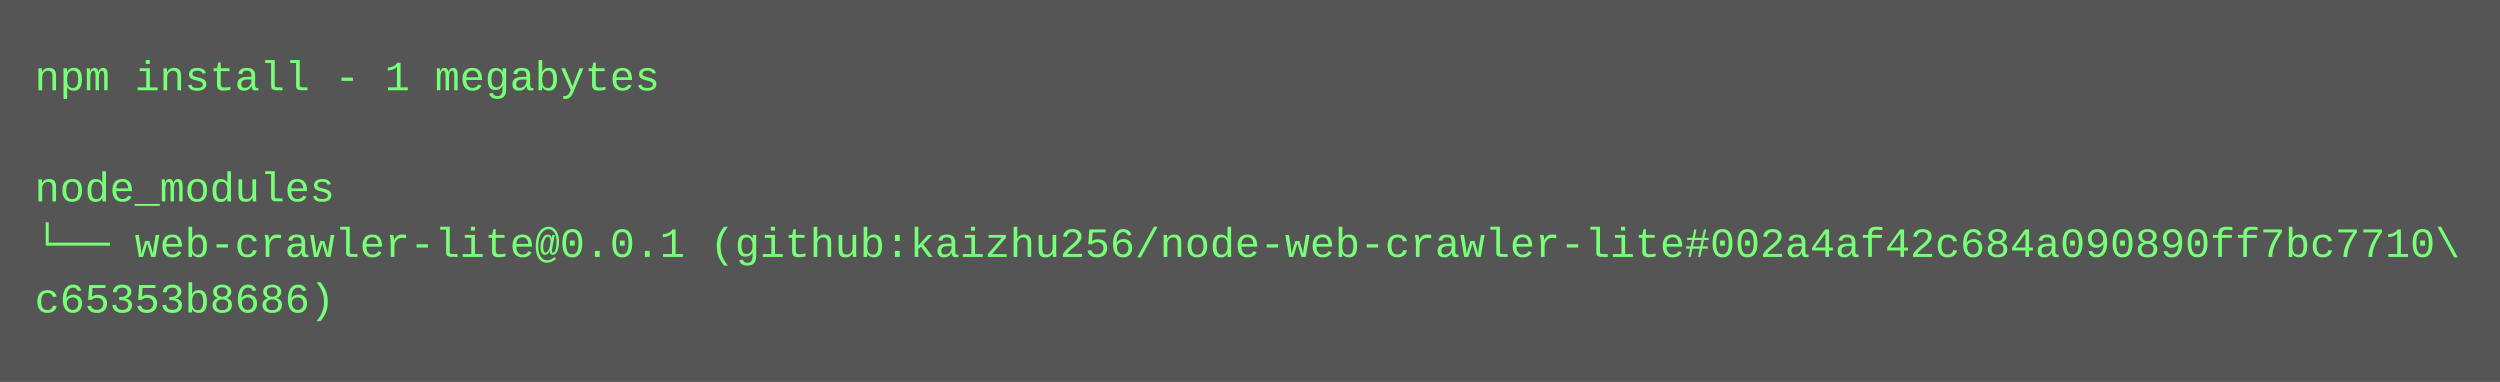
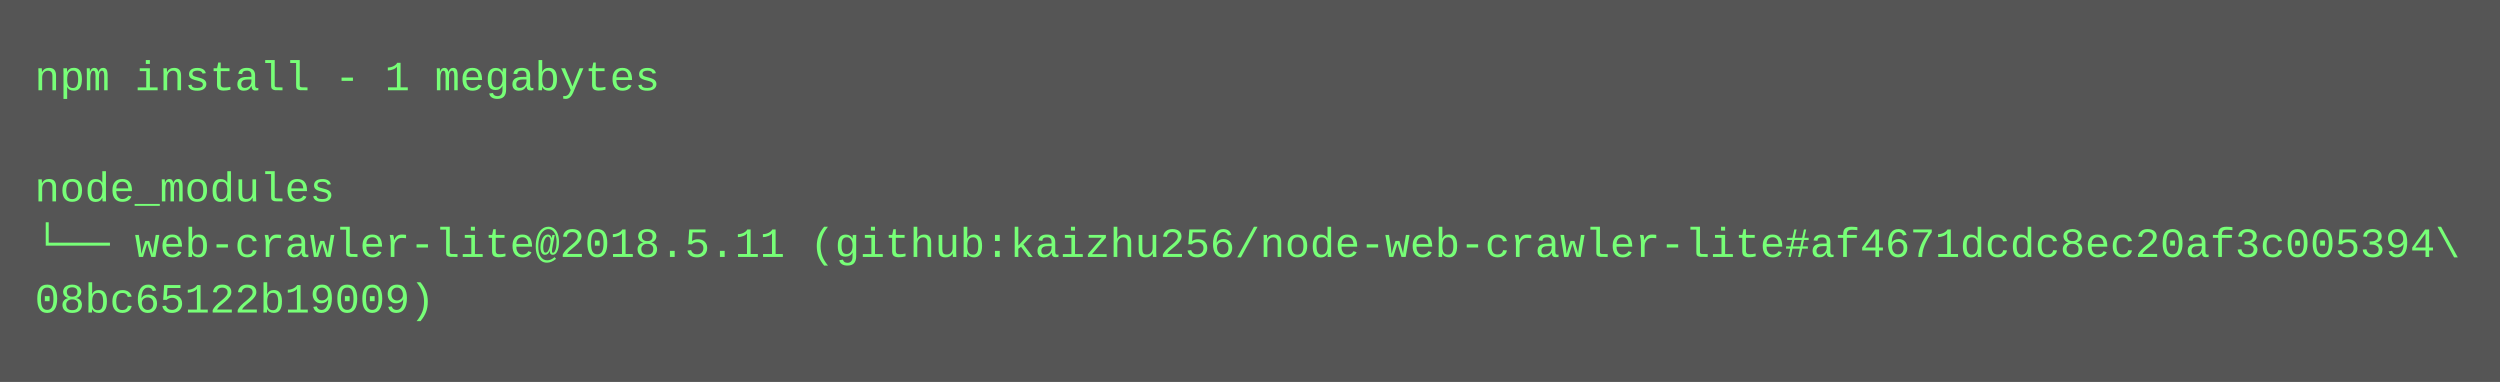
<svg xmlns="http://www.w3.org/2000/svg" height="110" width="720">
  <rect height="110" fill="#555" width="720" />
  <text fill="#7f7" font-family="Courier New" font-size="12" xml:space="preserve">
    <tspan x="10" y="26">npm install - 1 megabytes</tspan>
    <tspan x="10" y="42" />
    <tspan x="10" y="58">node_modules</tspan>
-     <tspan x="10" y="74">└── web-crawler-lite@0.0.1 (github:kaizhu256/node-web-crawler-lite#002a4af42c684a090890ff7bc7710\</tspan>
-     <tspan x="10" y="90">c65353b8686)</tspan>
+     <tspan x="10" y="74">└── web-crawler-lite@2018.5.11 (github:kaizhu256/node-web-crawler-lite#af4671dcdc8ec20af3c005394\</tspan>
+     <tspan x="10" y="90">08bc65122b19009)</tspan>
  </text>
</svg>
